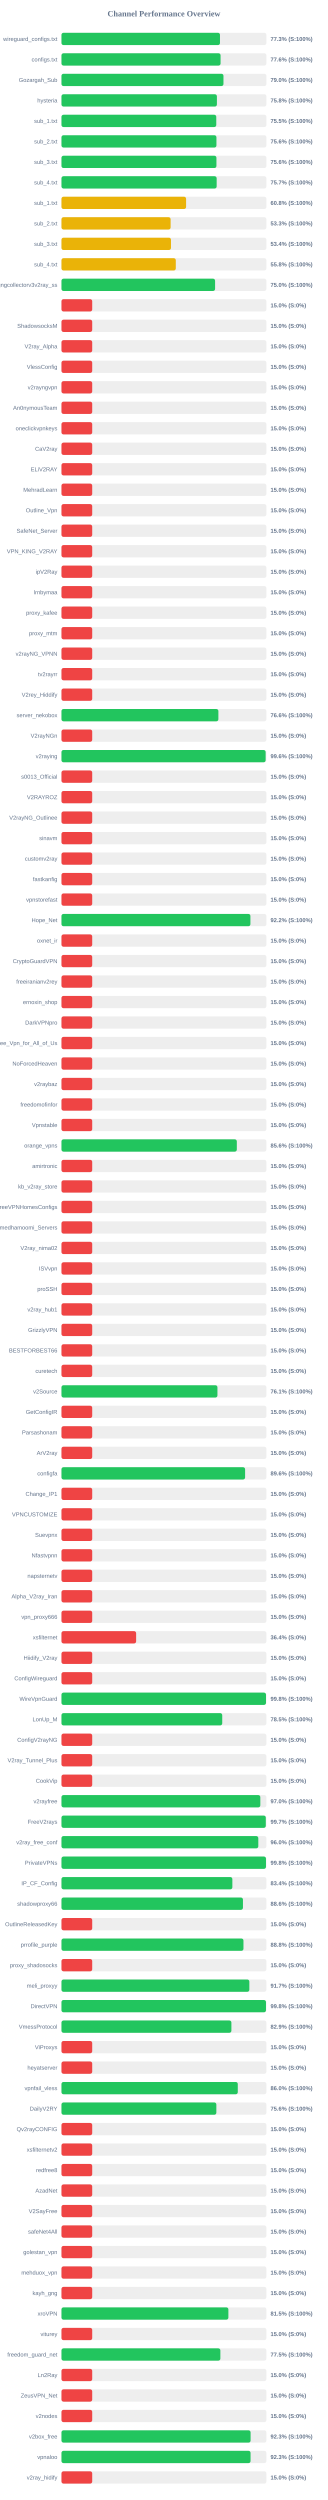
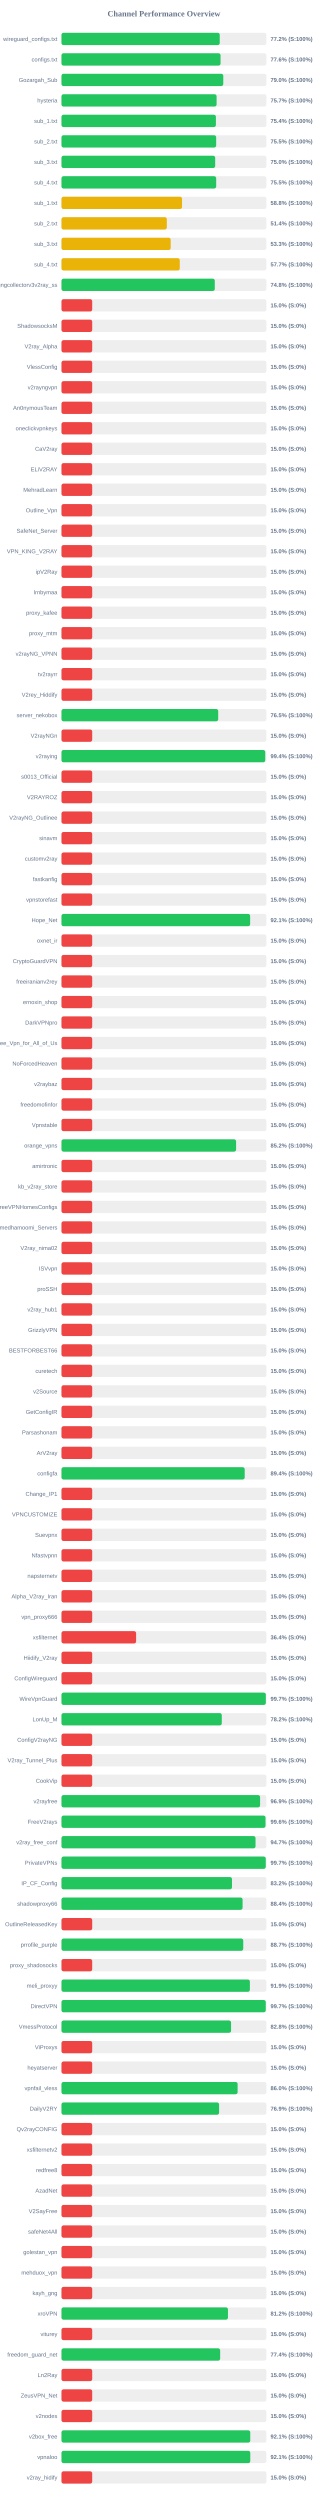
<svg xmlns="http://www.w3.org/2000/svg" width="800" height="6100" version="1.1">
  <style>
        .row { font: 14px Arial; fill: #64748b; }
        .score { font: bold 14px Arial; fill: #64748b; }
    </style>
  <text x="400" y="40" text-anchor="middle" font-size="20px" font-weight="bold" fill="#64748b">Channel Performance Overview</text>
  <rect x="150" y="80" width="500" height="30" fill="#eee" rx="5" />
-   <rect x="150" y="80" width="386.75" height="30" fill="#22c55e" rx="5" />
+   <rect x="150" y="80" width="386.15" height="30" fill="#22c55e" rx="5" />
  <text x="140" y="100" text-anchor="end" class="row">wireguard_configs.txt</text>
-   <text x="660" y="100" text-anchor="start" class="score">77.3% (S:100%)</text>
+   <text x="660" y="100" text-anchor="start" class="score">77.2% (S:100%)</text>
  <rect x="150" y="130" width="500" height="30" fill="#eee" rx="5" />
-   <rect x="150" y="130" width="388.2" height="30" fill="#22c55e" rx="5" />
+   <rect x="150" y="130" width="388.15" height="30" fill="#22c55e" rx="5" />
  <text x="140" y="150" text-anchor="end" class="row">configs.txt</text>
  <text x="660" y="150" text-anchor="start" class="score">77.6% (S:100%)</text>
  <rect x="150" y="180" width="500" height="30" fill="#eee" rx="5" />
-   <rect x="150" y="180" width="395.25" height="30" fill="#22c55e" rx="5" />
+   <rect x="150" y="180" width="394.8" height="30" fill="#22c55e" rx="5" />
  <text x="140" y="200" text-anchor="end" class="row">Gozargah_Sub</text>
  <text x="660" y="200" text-anchor="start" class="score">79.0% (S:100%)</text>
  <rect x="150" y="230" width="500" height="30" fill="#eee" rx="5" />
-   <rect x="150" y="230" width="379.25" height="30" fill="#22c55e" rx="5" />
+   <rect x="150" y="230" width="378.5" height="30" fill="#22c55e" rx="5" />
  <text x="140" y="250" text-anchor="end" class="row">hysteria</text>
-   <text x="660" y="250" text-anchor="start" class="score">75.8% (S:100%)</text>
+   <text x="660" y="250" text-anchor="start" class="score">75.7% (S:100%)</text>
  <rect x="150" y="280" width="500" height="30" fill="#eee" rx="5" />
-   <rect x="150" y="280" width="377.7" height="30" fill="#22c55e" rx="5" />
+   <rect x="150" y="280" width="376.8" height="30" fill="#22c55e" rx="5" />
  <text x="140" y="300" text-anchor="end" class="row">sub_1.txt</text>
-   <text x="660" y="300" text-anchor="start" class="score">75.5% (S:100%)</text>
+   <text x="660" y="300" text-anchor="start" class="score">75.4% (S:100%)</text>
  <rect x="150" y="330" width="500" height="30" fill="#eee" rx="5" />
-   <rect x="150" y="330" width="378.1" height="30" fill="#22c55e" rx="5" />
+   <rect x="150" y="330" width="377.45" height="30" fill="#22c55e" rx="5" />
  <text x="140" y="350" text-anchor="end" class="row">sub_2.txt</text>
-   <text x="660" y="350" text-anchor="start" class="score">75.6% (S:100%)</text>
+   <text x="660" y="350" text-anchor="start" class="score">75.5% (S:100%)</text>
  <rect x="150" y="380" width="500" height="30" fill="#eee" rx="5" />
-   <rect x="150" y="380" width="378.1" height="30" fill="#22c55e" rx="5" />
+   <rect x="150" y="380" width="375.05" height="30" fill="#22c55e" rx="5" />
  <text x="140" y="400" text-anchor="end" class="row">sub_3.txt</text>
-   <text x="660" y="400" text-anchor="start" class="score">75.6% (S:100%)</text>
+   <text x="660" y="400" text-anchor="start" class="score">75.0% (S:100%)</text>
  <rect x="150" y="430" width="500" height="30" fill="#eee" rx="5" />
-   <rect x="150" y="430" width="378.65" height="30" fill="#22c55e" rx="5" />
+   <rect x="150" y="430" width="377.5" height="30" fill="#22c55e" rx="5" />
  <text x="140" y="450" text-anchor="end" class="row">sub_4.txt</text>
-   <text x="660" y="450" text-anchor="start" class="score">75.7% (S:100%)</text>
+   <text x="660" y="450" text-anchor="start" class="score">75.5% (S:100%)</text>
  <rect x="150" y="480" width="500" height="30" fill="#eee" rx="5" />
-   <rect x="150" y="480" width="304.05" height="30" fill="#eab308" rx="5" />
+   <rect x="150" y="480" width="294.15" height="30" fill="#eab308" rx="5" />
  <text x="140" y="500" text-anchor="end" class="row">sub_1.txt</text>
-   <text x="660" y="500" text-anchor="start" class="score">60.8% (S:100%)</text>
+   <text x="660" y="500" text-anchor="start" class="score">58.8% (S:100%)</text>
  <rect x="150" y="530" width="500" height="30" fill="#eee" rx="5" />
-   <rect x="150" y="530" width="266.3" height="30" fill="#eab308" rx="5" />
+   <rect x="150" y="530" width="257.05" height="30" fill="#eab308" rx="5" />
  <text x="140" y="550" text-anchor="end" class="row">sub_2.txt</text>
-   <text x="660" y="550" text-anchor="start" class="score">53.3% (S:100%)</text>
+   <text x="660" y="550" text-anchor="start" class="score">51.4% (S:100%)</text>
  <rect x="150" y="580" width="500" height="30" fill="#eee" rx="5" />
-   <rect x="150" y="580" width="267.2" height="30" fill="#eab308" rx="5" />
+   <rect x="150" y="580" width="266.5" height="30" fill="#eab308" rx="5" />
  <text x="140" y="600" text-anchor="end" class="row">sub_3.txt</text>
-   <text x="660" y="600" text-anchor="start" class="score">53.4% (S:100%)</text>
+   <text x="660" y="600" text-anchor="start" class="score">53.3% (S:100%)</text>
  <rect x="150" y="630" width="500" height="30" fill="#eee" rx="5" />
-   <rect x="150" y="630" width="278.95" height="30" fill="#eab308" rx="5" />
+   <rect x="150" y="630" width="288.65" height="30" fill="#eab308" rx="5" />
  <text x="140" y="650" text-anchor="end" class="row">sub_4.txt</text>
-   <text x="660" y="650" text-anchor="start" class="score">55.8% (S:100%)</text>
+   <text x="660" y="650" text-anchor="start" class="score">57.7% (S:100%)</text>
  <rect x="150" y="680" width="500" height="30" fill="#eee" rx="5" />
-   <rect x="150" y="680" width="374.8" height="30" fill="#22c55e" rx="5" />
+   <rect x="150" y="680" width="374.1" height="30" fill="#22c55e" rx="5" />
  <text x="140" y="700" text-anchor="end" class="row">kayhgngcollectorv3v2ray_ss</text>
-   <text x="660" y="700" text-anchor="start" class="score">75.0% (S:100%)</text>
+   <text x="660" y="700" text-anchor="start" class="score">74.8% (S:100%)</text>
  <rect x="150" y="730" width="500" height="30" fill="#eee" rx="5" />
  <rect x="150" y="730" width="75.0" height="30" fill="#ef4444" rx="5" />
  <text x="140" y="750" text-anchor="end" class="row" />
  <text x="660" y="750" text-anchor="start" class="score">15.0% (S:0%)</text>
  <rect x="150" y="780" width="500" height="30" fill="#eee" rx="5" />
  <rect x="150" y="780" width="75.0" height="30" fill="#ef4444" rx="5" />
  <text x="140" y="800" text-anchor="end" class="row">ShadowsocksM</text>
  <text x="660" y="800" text-anchor="start" class="score">15.0% (S:0%)</text>
  <rect x="150" y="830" width="500" height="30" fill="#eee" rx="5" />
  <rect x="150" y="830" width="75.0" height="30" fill="#ef4444" rx="5" />
  <text x="140" y="850" text-anchor="end" class="row">V2ray_Alpha</text>
  <text x="660" y="850" text-anchor="start" class="score">15.0% (S:0%)</text>
  <rect x="150" y="880" width="500" height="30" fill="#eee" rx="5" />
  <rect x="150" y="880" width="75.0" height="30" fill="#ef4444" rx="5" />
  <text x="140" y="900" text-anchor="end" class="row">VlessConfig</text>
  <text x="660" y="900" text-anchor="start" class="score">15.0% (S:0%)</text>
  <rect x="150" y="930" width="500" height="30" fill="#eee" rx="5" />
  <rect x="150" y="930" width="75.0" height="30" fill="#ef4444" rx="5" />
  <text x="140" y="950" text-anchor="end" class="row">v2rayngvpn</text>
  <text x="660" y="950" text-anchor="start" class="score">15.0% (S:0%)</text>
  <rect x="150" y="980" width="500" height="30" fill="#eee" rx="5" />
  <rect x="150" y="980" width="75.0" height="30" fill="#ef4444" rx="5" />
  <text x="140" y="1000" text-anchor="end" class="row">An0nymousTeam</text>
  <text x="660" y="1000" text-anchor="start" class="score">15.0% (S:0%)</text>
  <rect x="150" y="1030" width="500" height="30" fill="#eee" rx="5" />
  <rect x="150" y="1030" width="75.0" height="30" fill="#ef4444" rx="5" />
  <text x="140" y="1050" text-anchor="end" class="row">oneclickvpnkeys</text>
  <text x="660" y="1050" text-anchor="start" class="score">15.0% (S:0%)</text>
  <rect x="150" y="1080" width="500" height="30" fill="#eee" rx="5" />
  <rect x="150" y="1080" width="75.0" height="30" fill="#ef4444" rx="5" />
  <text x="140" y="1100" text-anchor="end" class="row">CaV2ray</text>
  <text x="660" y="1100" text-anchor="start" class="score">15.0% (S:0%)</text>
  <rect x="150" y="1130" width="500" height="30" fill="#eee" rx="5" />
  <rect x="150" y="1130" width="75.0" height="30" fill="#ef4444" rx="5" />
  <text x="140" y="1150" text-anchor="end" class="row">ELiV2RAY</text>
  <text x="660" y="1150" text-anchor="start" class="score">15.0% (S:0%)</text>
  <rect x="150" y="1180" width="500" height="30" fill="#eee" rx="5" />
  <rect x="150" y="1180" width="75.0" height="30" fill="#ef4444" rx="5" />
  <text x="140" y="1200" text-anchor="end" class="row">MehradLearn</text>
  <text x="660" y="1200" text-anchor="start" class="score">15.0% (S:0%)</text>
  <rect x="150" y="1230" width="500" height="30" fill="#eee" rx="5" />
  <rect x="150" y="1230" width="75.0" height="30" fill="#ef4444" rx="5" />
  <text x="140" y="1250" text-anchor="end" class="row">Outline_Vpn</text>
  <text x="660" y="1250" text-anchor="start" class="score">15.0% (S:0%)</text>
  <rect x="150" y="1280" width="500" height="30" fill="#eee" rx="5" />
  <rect x="150" y="1280" width="75.0" height="30" fill="#ef4444" rx="5" />
  <text x="140" y="1300" text-anchor="end" class="row">SafeNet_Server</text>
  <text x="660" y="1300" text-anchor="start" class="score">15.0% (S:0%)</text>
  <rect x="150" y="1330" width="500" height="30" fill="#eee" rx="5" />
  <rect x="150" y="1330" width="75.0" height="30" fill="#ef4444" rx="5" />
  <text x="140" y="1350" text-anchor="end" class="row">VPN_KING_V2RAY</text>
  <text x="660" y="1350" text-anchor="start" class="score">15.0% (S:0%)</text>
  <rect x="150" y="1380" width="500" height="30" fill="#eee" rx="5" />
  <rect x="150" y="1380" width="75.0" height="30" fill="#ef4444" rx="5" />
  <text x="140" y="1400" text-anchor="end" class="row">ipV2Ray</text>
  <text x="660" y="1400" text-anchor="start" class="score">15.0% (S:0%)</text>
  <rect x="150" y="1430" width="500" height="30" fill="#eee" rx="5" />
  <rect x="150" y="1430" width="75.0" height="30" fill="#ef4444" rx="5" />
  <text x="140" y="1450" text-anchor="end" class="row">lrnbymaa</text>
  <text x="660" y="1450" text-anchor="start" class="score">15.0% (S:0%)</text>
  <rect x="150" y="1480" width="500" height="30" fill="#eee" rx="5" />
  <rect x="150" y="1480" width="75.0" height="30" fill="#ef4444" rx="5" />
  <text x="140" y="1500" text-anchor="end" class="row">proxy_kafee</text>
  <text x="660" y="1500" text-anchor="start" class="score">15.0% (S:0%)</text>
  <rect x="150" y="1530" width="500" height="30" fill="#eee" rx="5" />
  <rect x="150" y="1530" width="75.0" height="30" fill="#ef4444" rx="5" />
  <text x="140" y="1550" text-anchor="end" class="row">proxy_mtm</text>
  <text x="660" y="1550" text-anchor="start" class="score">15.0% (S:0%)</text>
  <rect x="150" y="1580" width="500" height="30" fill="#eee" rx="5" />
  <rect x="150" y="1580" width="75.0" height="30" fill="#ef4444" rx="5" />
  <text x="140" y="1600" text-anchor="end" class="row">v2rayNG_VPNN</text>
  <text x="660" y="1600" text-anchor="start" class="score">15.0% (S:0%)</text>
  <rect x="150" y="1630" width="500" height="30" fill="#eee" rx="5" />
  <rect x="150" y="1630" width="75.0" height="30" fill="#ef4444" rx="5" />
  <text x="140" y="1650" text-anchor="end" class="row">tv2rayrr</text>
  <text x="660" y="1650" text-anchor="start" class="score">15.0% (S:0%)</text>
  <rect x="150" y="1680" width="500" height="30" fill="#eee" rx="5" />
  <rect x="150" y="1680" width="75.0" height="30" fill="#ef4444" rx="5" />
  <text x="140" y="1700" text-anchor="end" class="row">V2rey_Hiddify</text>
  <text x="660" y="1700" text-anchor="start" class="score">15.0% (S:0%)</text>
  <rect x="150" y="1730" width="500" height="30" fill="#eee" rx="5" />
-   <rect x="150" y="1730" width="382.85" height="30" fill="#22c55e" rx="5" />
+   <rect x="150" y="1730" width="382.4" height="30" fill="#22c55e" rx="5" />
  <text x="140" y="1750" text-anchor="end" class="row">server_nekobox</text>
-   <text x="660" y="1750" text-anchor="start" class="score">76.6% (S:100%)</text>
+   <text x="660" y="1750" text-anchor="start" class="score">76.5% (S:100%)</text>
  <rect x="150" y="1780" width="500" height="30" fill="#eee" rx="5" />
  <rect x="150" y="1780" width="75.0" height="30" fill="#ef4444" rx="5" />
  <text x="140" y="1800" text-anchor="end" class="row">V2rayNGn</text>
  <text x="660" y="1800" text-anchor="start" class="score">15.0% (S:0%)</text>
  <rect x="150" y="1830" width="500" height="30" fill="#eee" rx="5" />
-   <rect x="150" y="1830" width="498.15" height="30" fill="#22c55e" rx="5" />
+   <rect x="150" y="1830" width="497.15" height="30" fill="#22c55e" rx="5" />
  <text x="140" y="1850" text-anchor="end" class="row">v2raying</text>
-   <text x="660" y="1850" text-anchor="start" class="score">99.6% (S:100%)</text>
+   <text x="660" y="1850" text-anchor="start" class="score">99.4% (S:100%)</text>
  <rect x="150" y="1880" width="500" height="30" fill="#eee" rx="5" />
  <rect x="150" y="1880" width="75.0" height="30" fill="#ef4444" rx="5" />
  <text x="140" y="1900" text-anchor="end" class="row">s0013_Official</text>
  <text x="660" y="1900" text-anchor="start" class="score">15.0% (S:0%)</text>
  <rect x="150" y="1930" width="500" height="30" fill="#eee" rx="5" />
  <rect x="150" y="1930" width="75.0" height="30" fill="#ef4444" rx="5" />
  <text x="140" y="1950" text-anchor="end" class="row">V2RAYROZ</text>
  <text x="660" y="1950" text-anchor="start" class="score">15.0% (S:0%)</text>
  <rect x="150" y="1980" width="500" height="30" fill="#eee" rx="5" />
  <rect x="150" y="1980" width="75.0" height="30" fill="#ef4444" rx="5" />
  <text x="140" y="2000" text-anchor="end" class="row">V2rayNG_Outlinee</text>
  <text x="660" y="2000" text-anchor="start" class="score">15.0% (S:0%)</text>
  <rect x="150" y="2030" width="500" height="30" fill="#eee" rx="5" />
  <rect x="150" y="2030" width="75.0" height="30" fill="#ef4444" rx="5" />
  <text x="140" y="2050" text-anchor="end" class="row">sinavm</text>
  <text x="660" y="2050" text-anchor="start" class="score">15.0% (S:0%)</text>
  <rect x="150" y="2080" width="500" height="30" fill="#eee" rx="5" />
  <rect x="150" y="2080" width="75.0" height="30" fill="#ef4444" rx="5" />
  <text x="140" y="2100" text-anchor="end" class="row">customv2ray</text>
  <text x="660" y="2100" text-anchor="start" class="score">15.0% (S:0%)</text>
  <rect x="150" y="2130" width="500" height="30" fill="#eee" rx="5" />
  <rect x="150" y="2130" width="75.0" height="30" fill="#ef4444" rx="5" />
  <text x="140" y="2150" text-anchor="end" class="row">fastkanfig</text>
  <text x="660" y="2150" text-anchor="start" class="score">15.0% (S:0%)</text>
  <rect x="150" y="2180" width="500" height="30" fill="#eee" rx="5" />
  <rect x="150" y="2180" width="75.0" height="30" fill="#ef4444" rx="5" />
  <text x="140" y="2200" text-anchor="end" class="row">vpnstorefast</text>
  <text x="660" y="2200" text-anchor="start" class="score">15.0% (S:0%)</text>
  <rect x="150" y="2230" width="500" height="30" fill="#eee" rx="5" />
-   <rect x="150" y="2230" width="461.0" height="30" fill="#22c55e" rx="5" />
+   <rect x="150" y="2230" width="460.35" height="30" fill="#22c55e" rx="5" />
  <text x="140" y="2250" text-anchor="end" class="row">Hope_Net</text>
-   <text x="660" y="2250" text-anchor="start" class="score">92.2% (S:100%)</text>
+   <text x="660" y="2250" text-anchor="start" class="score">92.1% (S:100%)</text>
  <rect x="150" y="2280" width="500" height="30" fill="#eee" rx="5" />
  <rect x="150" y="2280" width="75.0" height="30" fill="#ef4444" rx="5" />
  <text x="140" y="2300" text-anchor="end" class="row">oxnet_ir</text>
  <text x="660" y="2300" text-anchor="start" class="score">15.0% (S:0%)</text>
  <rect x="150" y="2330" width="500" height="30" fill="#eee" rx="5" />
  <rect x="150" y="2330" width="75.0" height="30" fill="#ef4444" rx="5" />
  <text x="140" y="2350" text-anchor="end" class="row">CryptoGuardVPN</text>
  <text x="660" y="2350" text-anchor="start" class="score">15.0% (S:0%)</text>
  <rect x="150" y="2380" width="500" height="30" fill="#eee" rx="5" />
  <rect x="150" y="2380" width="75.0" height="30" fill="#ef4444" rx="5" />
  <text x="140" y="2400" text-anchor="end" class="row">freeiranianv2rey</text>
  <text x="660" y="2400" text-anchor="start" class="score">15.0% (S:0%)</text>
  <rect x="150" y="2430" width="500" height="30" fill="#eee" rx="5" />
  <rect x="150" y="2430" width="75.0" height="30" fill="#ef4444" rx="5" />
  <text x="140" y="2450" text-anchor="end" class="row">ernoxin_shop</text>
  <text x="660" y="2450" text-anchor="start" class="score">15.0% (S:0%)</text>
  <rect x="150" y="2480" width="500" height="30" fill="#eee" rx="5" />
  <rect x="150" y="2480" width="75.0" height="30" fill="#ef4444" rx="5" />
  <text x="140" y="2500" text-anchor="end" class="row">DarkVPNpro</text>
  <text x="660" y="2500" text-anchor="start" class="score">15.0% (S:0%)</text>
  <rect x="150" y="2530" width="500" height="30" fill="#eee" rx="5" />
  <rect x="150" y="2530" width="75.0" height="30" fill="#ef4444" rx="5" />
  <text x="140" y="2550" text-anchor="end" class="row">Free_Vpn_for_All_of_Us</text>
  <text x="660" y="2550" text-anchor="start" class="score">15.0% (S:0%)</text>
  <rect x="150" y="2580" width="500" height="30" fill="#eee" rx="5" />
  <rect x="150" y="2580" width="75.0" height="30" fill="#ef4444" rx="5" />
  <text x="140" y="2600" text-anchor="end" class="row">NoForcedHeaven</text>
  <text x="660" y="2600" text-anchor="start" class="score">15.0% (S:0%)</text>
  <rect x="150" y="2630" width="500" height="30" fill="#eee" rx="5" />
  <rect x="150" y="2630" width="75.0" height="30" fill="#ef4444" rx="5" />
  <text x="140" y="2650" text-anchor="end" class="row">v2raybaz</text>
  <text x="660" y="2650" text-anchor="start" class="score">15.0% (S:0%)</text>
  <rect x="150" y="2680" width="500" height="30" fill="#eee" rx="5" />
  <rect x="150" y="2680" width="75.0" height="30" fill="#ef4444" rx="5" />
  <text x="140" y="2700" text-anchor="end" class="row">freedomofinfor</text>
  <text x="660" y="2700" text-anchor="start" class="score">15.0% (S:0%)</text>
  <rect x="150" y="2730" width="500" height="30" fill="#eee" rx="5" />
  <rect x="150" y="2730" width="75.0" height="30" fill="#ef4444" rx="5" />
  <text x="140" y="2750" text-anchor="end" class="row">Vpnstable</text>
  <text x="660" y="2750" text-anchor="start" class="score">15.0% (S:0%)</text>
  <rect x="150" y="2780" width="500" height="30" fill="#eee" rx="5" />
-   <rect x="150" y="2780" width="427.85" height="30" fill="#22c55e" rx="5" />
+   <rect x="150" y="2780" width="426.1" height="30" fill="#22c55e" rx="5" />
  <text x="140" y="2800" text-anchor="end" class="row">orange_vpns</text>
-   <text x="660" y="2800" text-anchor="start" class="score">85.6% (S:100%)</text>
+   <text x="660" y="2800" text-anchor="start" class="score">85.2% (S:100%)</text>
  <rect x="150" y="2830" width="500" height="30" fill="#eee" rx="5" />
  <rect x="150" y="2830" width="75.0" height="30" fill="#ef4444" rx="5" />
  <text x="140" y="2850" text-anchor="end" class="row">amirtronic</text>
  <text x="660" y="2850" text-anchor="start" class="score">15.0% (S:0%)</text>
  <rect x="150" y="2880" width="500" height="30" fill="#eee" rx="5" />
  <rect x="150" y="2880" width="75.0" height="30" fill="#ef4444" rx="5" />
  <text x="140" y="2900" text-anchor="end" class="row">kb_v2ray_store</text>
  <text x="660" y="2900" text-anchor="start" class="score">15.0% (S:0%)</text>
  <rect x="150" y="2930" width="500" height="30" fill="#eee" rx="5" />
  <rect x="150" y="2930" width="75.0" height="30" fill="#ef4444" rx="5" />
  <text x="140" y="2950" text-anchor="end" class="row">FreeVPNHomesConfigs</text>
  <text x="660" y="2950" text-anchor="start" class="score">15.0% (S:0%)</text>
  <rect x="150" y="2980" width="500" height="30" fill="#eee" rx="5" />
  <rect x="150" y="2980" width="75.0" height="30" fill="#ef4444" rx="5" />
  <text x="140" y="3000" text-anchor="end" class="row">Ahmedhamoomi_Servers</text>
  <text x="660" y="3000" text-anchor="start" class="score">15.0% (S:0%)</text>
  <rect x="150" y="3030" width="500" height="30" fill="#eee" rx="5" />
  <rect x="150" y="3030" width="75.0" height="30" fill="#ef4444" rx="5" />
  <text x="140" y="3050" text-anchor="end" class="row">V2ray_nima02</text>
  <text x="660" y="3050" text-anchor="start" class="score">15.0% (S:0%)</text>
  <rect x="150" y="3080" width="500" height="30" fill="#eee" rx="5" />
  <rect x="150" y="3080" width="75.0" height="30" fill="#ef4444" rx="5" />
  <text x="140" y="3100" text-anchor="end" class="row">ISVvpn</text>
  <text x="660" y="3100" text-anchor="start" class="score">15.0% (S:0%)</text>
  <rect x="150" y="3130" width="500" height="30" fill="#eee" rx="5" />
  <rect x="150" y="3130" width="75.0" height="30" fill="#ef4444" rx="5" />
  <text x="140" y="3150" text-anchor="end" class="row">proSSH</text>
  <text x="660" y="3150" text-anchor="start" class="score">15.0% (S:0%)</text>
  <rect x="150" y="3180" width="500" height="30" fill="#eee" rx="5" />
  <rect x="150" y="3180" width="75.0" height="30" fill="#ef4444" rx="5" />
  <text x="140" y="3200" text-anchor="end" class="row">v2ray_hub1</text>
  <text x="660" y="3200" text-anchor="start" class="score">15.0% (S:0%)</text>
  <rect x="150" y="3230" width="500" height="30" fill="#eee" rx="5" />
  <rect x="150" y="3230" width="75.0" height="30" fill="#ef4444" rx="5" />
  <text x="140" y="3250" text-anchor="end" class="row">GrizzlyVPN</text>
  <text x="660" y="3250" text-anchor="start" class="score">15.0% (S:0%)</text>
  <rect x="150" y="3280" width="500" height="30" fill="#eee" rx="5" />
  <rect x="150" y="3280" width="75.0" height="30" fill="#ef4444" rx="5" />
  <text x="140" y="3300" text-anchor="end" class="row">BESTFORBEST66</text>
  <text x="660" y="3300" text-anchor="start" class="score">15.0% (S:0%)</text>
  <rect x="150" y="3330" width="500" height="30" fill="#eee" rx="5" />
  <rect x="150" y="3330" width="75.0" height="30" fill="#ef4444" rx="5" />
  <text x="140" y="3350" text-anchor="end" class="row">curetech</text>
  <text x="660" y="3350" text-anchor="start" class="score">15.0% (S:0%)</text>
  <rect x="150" y="3380" width="500" height="30" fill="#eee" rx="5" />
-   <rect x="150" y="3380" width="380.55" height="30" fill="#22c55e" rx="5" />
+   <rect x="150" y="3380" width="75.0" height="30" fill="#ef4444" rx="5" />
  <text x="140" y="3400" text-anchor="end" class="row">v2Source</text>
-   <text x="660" y="3400" text-anchor="start" class="score">76.1% (S:100%)</text>
+   <text x="660" y="3400" text-anchor="start" class="score">15.0% (S:0%)</text>
  <rect x="150" y="3430" width="500" height="30" fill="#eee" rx="5" />
  <rect x="150" y="3430" width="75.0" height="30" fill="#ef4444" rx="5" />
  <text x="140" y="3450" text-anchor="end" class="row">GetConfigIR</text>
  <text x="660" y="3450" text-anchor="start" class="score">15.0% (S:0%)</text>
  <rect x="150" y="3480" width="500" height="30" fill="#eee" rx="5" />
  <rect x="150" y="3480" width="75.0" height="30" fill="#ef4444" rx="5" />
  <text x="140" y="3500" text-anchor="end" class="row">Parsashonam</text>
  <text x="660" y="3500" text-anchor="start" class="score">15.0% (S:0%)</text>
  <rect x="150" y="3530" width="500" height="30" fill="#eee" rx="5" />
  <rect x="150" y="3530" width="75.0" height="30" fill="#ef4444" rx="5" />
  <text x="140" y="3550" text-anchor="end" class="row">ArV2ray</text>
  <text x="660" y="3550" text-anchor="start" class="score">15.0% (S:0%)</text>
  <rect x="150" y="3580" width="500" height="30" fill="#eee" rx="5" />
-   <rect x="150" y="3580" width="448.05" height="30" fill="#22c55e" rx="5" />
+   <rect x="150" y="3580" width="447.1" height="30" fill="#22c55e" rx="5" />
  <text x="140" y="3600" text-anchor="end" class="row">configfa</text>
-   <text x="660" y="3600" text-anchor="start" class="score">89.6% (S:100%)</text>
+   <text x="660" y="3600" text-anchor="start" class="score">89.4% (S:100%)</text>
  <rect x="150" y="3630" width="500" height="30" fill="#eee" rx="5" />
  <rect x="150" y="3630" width="75.0" height="30" fill="#ef4444" rx="5" />
  <text x="140" y="3650" text-anchor="end" class="row">Change_IP1</text>
  <text x="660" y="3650" text-anchor="start" class="score">15.0% (S:0%)</text>
  <rect x="150" y="3680" width="500" height="30" fill="#eee" rx="5" />
  <rect x="150" y="3680" width="75.0" height="30" fill="#ef4444" rx="5" />
  <text x="140" y="3700" text-anchor="end" class="row">VPNCUSTOMIZE</text>
  <text x="660" y="3700" text-anchor="start" class="score">15.0% (S:0%)</text>
  <rect x="150" y="3730" width="500" height="30" fill="#eee" rx="5" />
  <rect x="150" y="3730" width="75.0" height="30" fill="#ef4444" rx="5" />
  <text x="140" y="3750" text-anchor="end" class="row">Suevpnx</text>
  <text x="660" y="3750" text-anchor="start" class="score">15.0% (S:0%)</text>
  <rect x="150" y="3780" width="500" height="30" fill="#eee" rx="5" />
  <rect x="150" y="3780" width="75.0" height="30" fill="#ef4444" rx="5" />
  <text x="140" y="3800" text-anchor="end" class="row">Nfastvpnn</text>
  <text x="660" y="3800" text-anchor="start" class="score">15.0% (S:0%)</text>
  <rect x="150" y="3830" width="500" height="30" fill="#eee" rx="5" />
  <rect x="150" y="3830" width="75.0" height="30" fill="#ef4444" rx="5" />
  <text x="140" y="3850" text-anchor="end" class="row">napsternetv</text>
  <text x="660" y="3850" text-anchor="start" class="score">15.0% (S:0%)</text>
  <rect x="150" y="3880" width="500" height="30" fill="#eee" rx="5" />
  <rect x="150" y="3880" width="75.0" height="30" fill="#ef4444" rx="5" />
  <text x="140" y="3900" text-anchor="end" class="row">Alpha_V2ray_Iran</text>
  <text x="660" y="3900" text-anchor="start" class="score">15.0% (S:0%)</text>
  <rect x="150" y="3930" width="500" height="30" fill="#eee" rx="5" />
  <rect x="150" y="3930" width="75.0" height="30" fill="#ef4444" rx="5" />
  <text x="140" y="3950" text-anchor="end" class="row">vpn_proxy666</text>
  <text x="660" y="3950" text-anchor="start" class="score">15.0% (S:0%)</text>
  <rect x="150" y="3980" width="500" height="30" fill="#eee" rx="5" />
  <rect x="150" y="3980" width="182.15" height="30" fill="#ef4444" rx="5" />
  <text x="140" y="4000" text-anchor="end" class="row">xsfilternet</text>
  <text x="660" y="4000" text-anchor="start" class="score">36.4% (S:0%)</text>
  <rect x="150" y="4030" width="500" height="30" fill="#eee" rx="5" />
  <rect x="150" y="4030" width="75.0" height="30" fill="#ef4444" rx="5" />
  <text x="140" y="4050" text-anchor="end" class="row">Hiidify_V2ray</text>
  <text x="660" y="4050" text-anchor="start" class="score">15.0% (S:0%)</text>
  <rect x="150" y="4080" width="500" height="30" fill="#eee" rx="5" />
  <rect x="150" y="4080" width="75.0" height="30" fill="#ef4444" rx="5" />
  <text x="140" y="4100" text-anchor="end" class="row">ConfigWireguard</text>
  <text x="660" y="4100" text-anchor="start" class="score">15.0% (S:0%)</text>
  <rect x="150" y="4130" width="500" height="30" fill="#eee" rx="5" />
-   <rect x="150" y="4130" width="499.05" height="30" fill="#22c55e" rx="5" />
+   <rect x="150" y="4130" width="498.65" height="30" fill="#22c55e" rx="5" />
  <text x="140" y="4150" text-anchor="end" class="row">WireVpnGuard</text>
-   <text x="660" y="4150" text-anchor="start" class="score">99.8% (S:100%)</text>
+   <text x="660" y="4150" text-anchor="start" class="score">99.7% (S:100%)</text>
  <rect x="150" y="4180" width="500" height="30" fill="#eee" rx="5" />
-   <rect x="150" y="4180" width="392.25" height="30" fill="#22c55e" rx="5" />
+   <rect x="150" y="4180" width="391.15" height="30" fill="#22c55e" rx="5" />
  <text x="140" y="4200" text-anchor="end" class="row">LonUp_M</text>
-   <text x="660" y="4200" text-anchor="start" class="score">78.5% (S:100%)</text>
+   <text x="660" y="4200" text-anchor="start" class="score">78.2% (S:100%)</text>
  <rect x="150" y="4230" width="500" height="30" fill="#eee" rx="5" />
  <rect x="150" y="4230" width="75.0" height="30" fill="#ef4444" rx="5" />
  <text x="140" y="4250" text-anchor="end" class="row">ConfigV2rayNG</text>
  <text x="660" y="4250" text-anchor="start" class="score">15.0% (S:0%)</text>
  <rect x="150" y="4280" width="500" height="30" fill="#eee" rx="5" />
  <rect x="150" y="4280" width="75.0" height="30" fill="#ef4444" rx="5" />
  <text x="140" y="4300" text-anchor="end" class="row">V2ray_Tunnel_Plus</text>
  <text x="660" y="4300" text-anchor="start" class="score">15.0% (S:0%)</text>
  <rect x="150" y="4330" width="500" height="30" fill="#eee" rx="5" />
  <rect x="150" y="4330" width="75.0" height="30" fill="#ef4444" rx="5" />
  <text x="140" y="4350" text-anchor="end" class="row">CookVip</text>
  <text x="660" y="4350" text-anchor="start" class="score">15.0% (S:0%)</text>
  <rect x="150" y="4380" width="500" height="30" fill="#eee" rx="5" />
-   <rect x="150" y="4380" width="485.2" height="30" fill="#22c55e" rx="5" />
+   <rect x="150" y="4380" width="484.65" height="30" fill="#22c55e" rx="5" />
  <text x="140" y="4400" text-anchor="end" class="row">v2rayfree</text>
-   <text x="660" y="4400" text-anchor="start" class="score">97.0% (S:100%)</text>
+   <text x="660" y="4400" text-anchor="start" class="score">96.9% (S:100%)</text>
  <rect x="150" y="4430" width="500" height="30" fill="#eee" rx="5" />
-   <rect x="150" y="4430" width="498.55" height="30" fill="#22c55e" rx="5" />
+   <rect x="150" y="4430" width="497.8" height="30" fill="#22c55e" rx="5" />
  <text x="140" y="4450" text-anchor="end" class="row">FreeV2rays</text>
-   <text x="660" y="4450" text-anchor="start" class="score">99.7% (S:100%)</text>
+   <text x="660" y="4450" text-anchor="start" class="score">99.6% (S:100%)</text>
  <rect x="150" y="4480" width="500" height="30" fill="#eee" rx="5" />
-   <rect x="150" y="4480" width="480.25" height="30" fill="#22c55e" rx="5" />
+   <rect x="150" y="4480" width="473.5" height="30" fill="#22c55e" rx="5" />
  <text x="140" y="4500" text-anchor="end" class="row">v2ray_free_conf</text>
-   <text x="660" y="4500" text-anchor="start" class="score">96.0% (S:100%)</text>
+   <text x="660" y="4500" text-anchor="start" class="score">94.7% (S:100%)</text>
  <rect x="150" y="4530" width="500" height="30" fill="#eee" rx="5" />
-   <rect x="150" y="4530" width="499.0" height="30" fill="#22c55e" rx="5" />
+   <rect x="150" y="4530" width="498.45" height="30" fill="#22c55e" rx="5" />
  <text x="140" y="4550" text-anchor="end" class="row">PrivateVPNs</text>
-   <text x="660" y="4550" text-anchor="start" class="score">99.8% (S:100%)</text>
+   <text x="660" y="4550" text-anchor="start" class="score">99.7% (S:100%)</text>
  <rect x="150" y="4580" width="500" height="30" fill="#eee" rx="5" />
-   <rect x="150" y="4580" width="416.95" height="30" fill="#22c55e" rx="5" />
+   <rect x="150" y="4580" width="416.05" height="30" fill="#22c55e" rx="5" />
  <text x="140" y="4600" text-anchor="end" class="row">IP_CF_Config</text>
-   <text x="660" y="4600" text-anchor="start" class="score">83.4% (S:100%)</text>
+   <text x="660" y="4600" text-anchor="start" class="score">83.2% (S:100%)</text>
  <rect x="150" y="4630" width="500" height="30" fill="#eee" rx="5" />
-   <rect x="150" y="4630" width="442.8" height="30" fill="#22c55e" rx="5" />
+   <rect x="150" y="4630" width="441.9" height="30" fill="#22c55e" rx="5" />
  <text x="140" y="4650" text-anchor="end" class="row">shadowproxy66</text>
-   <text x="660" y="4650" text-anchor="start" class="score">88.6% (S:100%)</text>
+   <text x="660" y="4650" text-anchor="start" class="score">88.4% (S:100%)</text>
  <rect x="150" y="4680" width="500" height="30" fill="#eee" rx="5" />
  <rect x="150" y="4680" width="75.0" height="30" fill="#ef4444" rx="5" />
  <text x="140" y="4700" text-anchor="end" class="row">OutlineReleasedKey</text>
  <text x="660" y="4700" text-anchor="start" class="score">15.0% (S:0%)</text>
  <rect x="150" y="4730" width="500" height="30" fill="#eee" rx="5" />
-   <rect x="150" y="4730" width="444.05" height="30" fill="#22c55e" rx="5" />
+   <rect x="150" y="4730" width="443.5" height="30" fill="#22c55e" rx="5" />
  <text x="140" y="4750" text-anchor="end" class="row">prrofile_purple</text>
-   <text x="660" y="4750" text-anchor="start" class="score">88.8% (S:100%)</text>
+   <text x="660" y="4750" text-anchor="start" class="score">88.7% (S:100%)</text>
  <rect x="150" y="4780" width="500" height="30" fill="#eee" rx="5" />
  <rect x="150" y="4780" width="75.0" height="30" fill="#ef4444" rx="5" />
  <text x="140" y="4800" text-anchor="end" class="row">proxy_shadosocks</text>
  <text x="660" y="4800" text-anchor="start" class="score">15.0% (S:0%)</text>
  <rect x="150" y="4830" width="500" height="30" fill="#eee" rx="5" />
-   <rect x="150" y="4830" width="458.4" height="30" fill="#22c55e" rx="5" />
+   <rect x="150" y="4830" width="459.7" height="30" fill="#22c55e" rx="5" />
  <text x="140" y="4850" text-anchor="end" class="row">meli_proxyy</text>
-   <text x="660" y="4850" text-anchor="start" class="score">91.7% (S:100%)</text>
+   <text x="660" y="4850" text-anchor="start" class="score">91.9% (S:100%)</text>
  <rect x="150" y="4880" width="500" height="30" fill="#eee" rx="5" />
-   <rect x="150" y="4880" width="499.0" height="30" fill="#22c55e" rx="5" />
+   <rect x="150" y="4880" width="498.45" height="30" fill="#22c55e" rx="5" />
  <text x="140" y="4900" text-anchor="end" class="row">DirectVPN</text>
-   <text x="660" y="4900" text-anchor="start" class="score">99.8% (S:100%)</text>
+   <text x="660" y="4900" text-anchor="start" class="score">99.7% (S:100%)</text>
  <rect x="150" y="4930" width="500" height="30" fill="#eee" rx="5" />
-   <rect x="150" y="4930" width="414.6" height="30" fill="#22c55e" rx="5" />
+   <rect x="150" y="4930" width="413.8" height="30" fill="#22c55e" rx="5" />
  <text x="140" y="4950" text-anchor="end" class="row">VmessProtocol</text>
-   <text x="660" y="4950" text-anchor="start" class="score">82.9% (S:100%)</text>
+   <text x="660" y="4950" text-anchor="start" class="score">82.8% (S:100%)</text>
  <rect x="150" y="4980" width="500" height="30" fill="#eee" rx="5" />
  <rect x="150" y="4980" width="75.0" height="30" fill="#ef4444" rx="5" />
  <text x="140" y="5000" text-anchor="end" class="row">ViProxys</text>
  <text x="660" y="5000" text-anchor="start" class="score">15.0% (S:0%)</text>
  <rect x="150" y="5030" width="500" height="30" fill="#eee" rx="5" />
  <rect x="150" y="5030" width="75.0" height="30" fill="#ef4444" rx="5" />
  <text x="140" y="5050" text-anchor="end" class="row">heyatserver</text>
  <text x="660" y="5050" text-anchor="start" class="score">15.0% (S:0%)</text>
  <rect x="150" y="5080" width="500" height="30" fill="#eee" rx="5" />
-   <rect x="150" y="5080" width="430.2" height="30" fill="#22c55e" rx="5" />
+   <rect x="150" y="5080" width="429.8" height="30" fill="#22c55e" rx="5" />
  <text x="140" y="5100" text-anchor="end" class="row">vpnfail_vless</text>
  <text x="660" y="5100" text-anchor="start" class="score">86.0% (S:100%)</text>
  <rect x="150" y="5130" width="500" height="30" fill="#eee" rx="5" />
-   <rect x="150" y="5130" width="377.9" height="30" fill="#22c55e" rx="5" />
+   <rect x="150" y="5130" width="384.6" height="30" fill="#22c55e" rx="5" />
  <text x="140" y="5150" text-anchor="end" class="row">DailyV2RY</text>
-   <text x="660" y="5150" text-anchor="start" class="score">75.6% (S:100%)</text>
+   <text x="660" y="5150" text-anchor="start" class="score">76.9% (S:100%)</text>
  <rect x="150" y="5180" width="500" height="30" fill="#eee" rx="5" />
  <rect x="150" y="5180" width="75.0" height="30" fill="#ef4444" rx="5" />
  <text x="140" y="5200" text-anchor="end" class="row">Qv2rayCONFIG</text>
  <text x="660" y="5200" text-anchor="start" class="score">15.0% (S:0%)</text>
  <rect x="150" y="5230" width="500" height="30" fill="#eee" rx="5" />
  <rect x="150" y="5230" width="75.0" height="30" fill="#ef4444" rx="5" />
  <text x="140" y="5250" text-anchor="end" class="row">xsfilternetv2</text>
  <text x="660" y="5250" text-anchor="start" class="score">15.0% (S:0%)</text>
  <rect x="150" y="5280" width="500" height="30" fill="#eee" rx="5" />
  <rect x="150" y="5280" width="75.0" height="30" fill="#ef4444" rx="5" />
  <text x="140" y="5300" text-anchor="end" class="row">redfree8</text>
  <text x="660" y="5300" text-anchor="start" class="score">15.0% (S:0%)</text>
  <rect x="150" y="5330" width="500" height="30" fill="#eee" rx="5" />
  <rect x="150" y="5330" width="75.0" height="30" fill="#ef4444" rx="5" />
  <text x="140" y="5350" text-anchor="end" class="row">AzadNet</text>
  <text x="660" y="5350" text-anchor="start" class="score">15.0% (S:0%)</text>
  <rect x="150" y="5380" width="500" height="30" fill="#eee" rx="5" />
  <rect x="150" y="5380" width="75.0" height="30" fill="#ef4444" rx="5" />
  <text x="140" y="5400" text-anchor="end" class="row">V2SayFree</text>
  <text x="660" y="5400" text-anchor="start" class="score">15.0% (S:0%)</text>
  <rect x="150" y="5430" width="500" height="30" fill="#eee" rx="5" />
  <rect x="150" y="5430" width="75.0" height="30" fill="#ef4444" rx="5" />
  <text x="140" y="5450" text-anchor="end" class="row">safeNet4All</text>
  <text x="660" y="5450" text-anchor="start" class="score">15.0% (S:0%)</text>
  <rect x="150" y="5480" width="500" height="30" fill="#eee" rx="5" />
  <rect x="150" y="5480" width="75.0" height="30" fill="#ef4444" rx="5" />
  <text x="140" y="5500" text-anchor="end" class="row">golestan_vpn</text>
  <text x="660" y="5500" text-anchor="start" class="score">15.0% (S:0%)</text>
  <rect x="150" y="5530" width="500" height="30" fill="#eee" rx="5" />
  <rect x="150" y="5530" width="75.0" height="30" fill="#ef4444" rx="5" />
  <text x="140" y="5550" text-anchor="end" class="row">mehduox_vpn</text>
  <text x="660" y="5550" text-anchor="start" class="score">15.0% (S:0%)</text>
  <rect x="150" y="5580" width="500" height="30" fill="#eee" rx="5" />
  <rect x="150" y="5580" width="75.0" height="30" fill="#ef4444" rx="5" />
  <text x="140" y="5600" text-anchor="end" class="row">kayh_gng</text>
  <text x="660" y="5600" text-anchor="start" class="score">15.0% (S:0%)</text>
  <rect x="150" y="5630" width="500" height="30" fill="#eee" rx="5" />
-   <rect x="150" y="5630" width="407.25" height="30" fill="#22c55e" rx="5" />
+   <rect x="150" y="5630" width="406.25" height="30" fill="#22c55e" rx="5" />
  <text x="140" y="5650" text-anchor="end" class="row">xroVPN</text>
-   <text x="660" y="5650" text-anchor="start" class="score">81.5% (S:100%)</text>
+   <text x="660" y="5650" text-anchor="start" class="score">81.2% (S:100%)</text>
  <rect x="150" y="5680" width="500" height="30" fill="#eee" rx="5" />
  <rect x="150" y="5680" width="75.0" height="30" fill="#ef4444" rx="5" />
  <text x="140" y="5700" text-anchor="end" class="row">viturey</text>
  <text x="660" y="5700" text-anchor="start" class="score">15.0% (S:0%)</text>
  <rect x="150" y="5730" width="500" height="30" fill="#eee" rx="5" />
-   <rect x="150" y="5730" width="387.7" height="30" fill="#22c55e" rx="5" />
+   <rect x="150" y="5730" width="387.2" height="30" fill="#22c55e" rx="5" />
  <text x="140" y="5750" text-anchor="end" class="row">freedom_guard_net</text>
-   <text x="660" y="5750" text-anchor="start" class="score">77.5% (S:100%)</text>
+   <text x="660" y="5750" text-anchor="start" class="score">77.4% (S:100%)</text>
  <rect x="150" y="5780" width="500" height="30" fill="#eee" rx="5" />
  <rect x="150" y="5780" width="75.0" height="30" fill="#ef4444" rx="5" />
  <text x="140" y="5800" text-anchor="end" class="row">Ln2Ray</text>
  <text x="660" y="5800" text-anchor="start" class="score">15.0% (S:0%)</text>
  <rect x="150" y="5830" width="500" height="30" fill="#eee" rx="5" />
  <rect x="150" y="5830" width="75.0" height="30" fill="#ef4444" rx="5" />
  <text x="140" y="5850" text-anchor="end" class="row">ZeusVPN_Net</text>
  <text x="660" y="5850" text-anchor="start" class="score">15.0% (S:0%)</text>
  <rect x="150" y="5880" width="500" height="30" fill="#eee" rx="5" />
  <rect x="150" y="5880" width="75.0" height="30" fill="#ef4444" rx="5" />
  <text x="140" y="5900" text-anchor="end" class="row">v2nodes</text>
  <text x="660" y="5900" text-anchor="start" class="score">15.0% (S:0%)</text>
  <rect x="150" y="5930" width="500" height="30" fill="#eee" rx="5" />
-   <rect x="150" y="5930" width="461.45" height="30" fill="#22c55e" rx="5" />
+   <rect x="150" y="5930" width="460.65" height="30" fill="#22c55e" rx="5" />
  <text x="140" y="5950" text-anchor="end" class="row">v2box_free</text>
-   <text x="660" y="5950" text-anchor="start" class="score">92.3% (S:100%)</text>
+   <text x="660" y="5950" text-anchor="start" class="score">92.1% (S:100%)</text>
  <rect x="150" y="5980" width="500" height="30" fill="#eee" rx="5" />
-   <rect x="150" y="5980" width="461.35" height="30" fill="#22c55e" rx="5" />
+   <rect x="150" y="5980" width="460.7" height="30" fill="#22c55e" rx="5" />
  <text x="140" y="6000" text-anchor="end" class="row">vpnaloo</text>
-   <text x="660" y="6000" text-anchor="start" class="score">92.3% (S:100%)</text>
+   <text x="660" y="6000" text-anchor="start" class="score">92.1% (S:100%)</text>
  <rect x="150" y="6030" width="500" height="30" fill="#eee" rx="5" />
  <rect x="150" y="6030" width="75.0" height="30" fill="#ef4444" rx="5" />
  <text x="140" y="6050" text-anchor="end" class="row">v2ray_hidify</text>
  <text x="660" y="6050" text-anchor="start" class="score">15.0% (S:0%)</text>
</svg>
